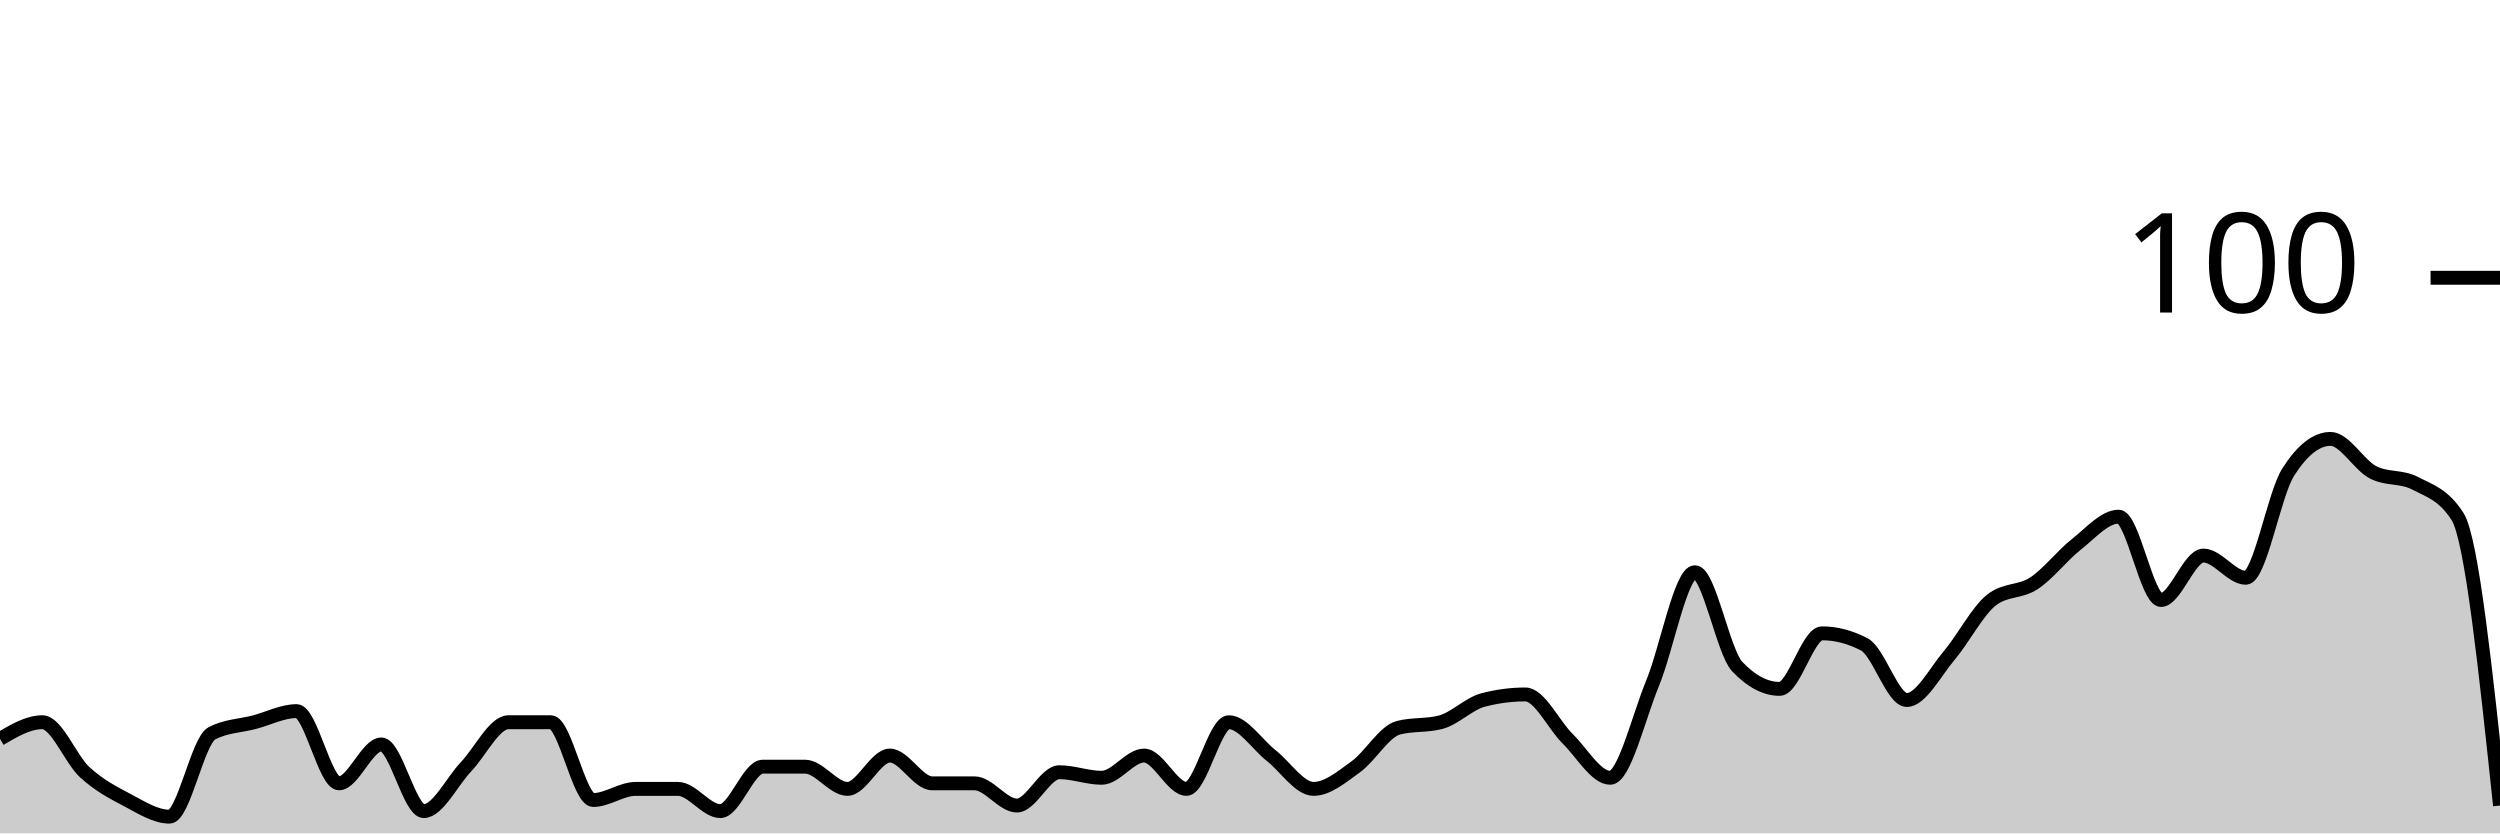
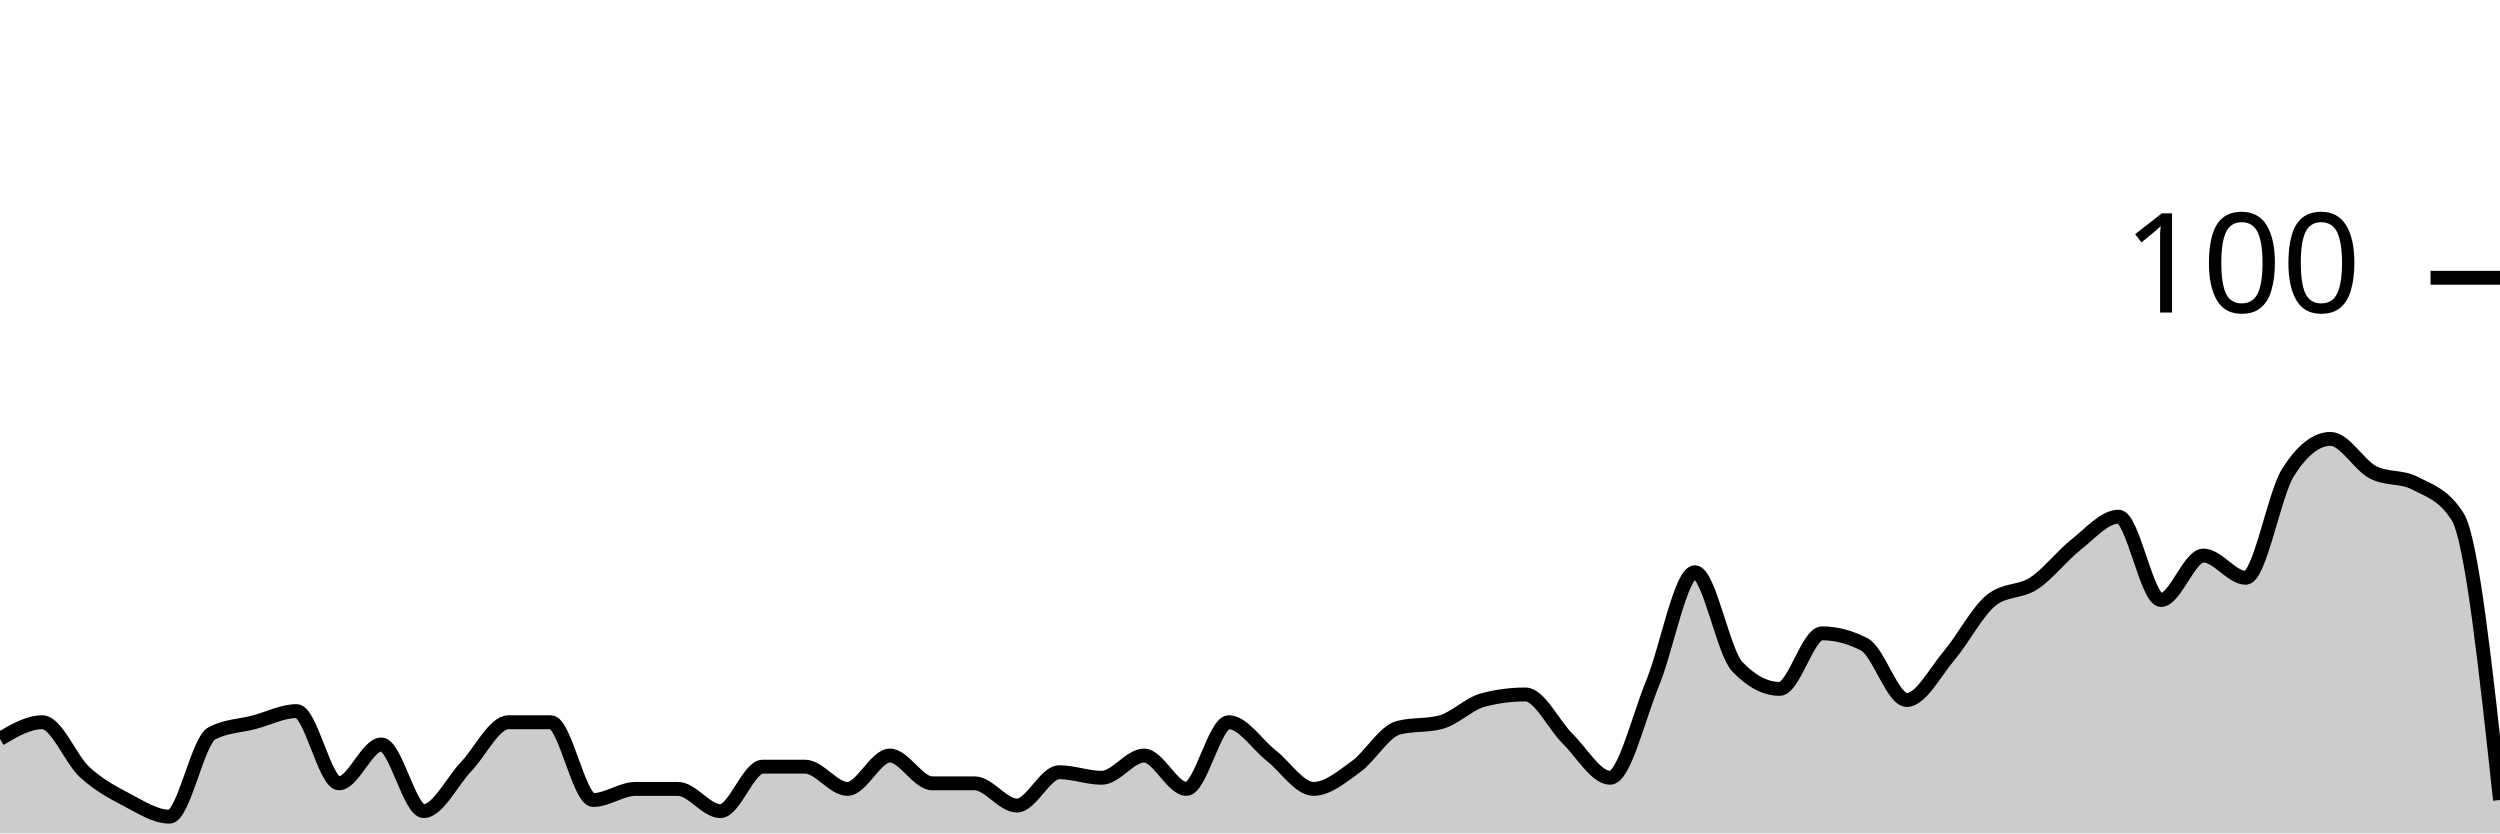
<svg xmlns="http://www.w3.org/2000/svg" viewBox="0 0 180 60">
  <g transform="translate(0,20)">
-     <path class="area" fill="rgba(0, 0, 0, 0.2)" d="M0,33.2C1.017,32.6,2.034,32,3.051,32C4.068,32,5.085,34.667,6.102,35.6C7.119,36.533,8.136,37.067,9.153,37.6C10.169,38.133,11.186,38.8,12.203,38.8C13.22,38.8,14.237,33.333,15.254,32.8C16.271,32.267,17.288,32.267,18.305,32C19.322,31.733,20.339,31.2,21.356,31.2C22.373,31.2,23.39,36.4,24.407,36.4C25.424,36.4,26.441,33.6,27.458,33.6C28.475,33.6,29.492,38.4,30.508,38.4C31.525,38.4,32.542,36.267,33.559,35.2C34.576,34.133,35.593,32,36.61,32C37.627,32,38.644,32,39.661,32C40.678,32,41.695,37.6,42.712,37.6C43.729,37.6,44.746,36.8,45.763,36.8C46.78,36.8,47.797,36.8,48.814,36.8C49.831,36.8,50.847,38.4,51.864,38.4C52.881,38.4,53.898,35.2,54.915,35.2C55.932,35.2,56.949,35.2,57.966,35.2C58.983,35.2,60,36.8,61.017,36.8C62.034,36.8,63.051,34.4,64.068,34.4C65.085,34.4,66.102,36.4,67.119,36.4C68.136,36.4,69.153,36.4,70.169,36.4C71.186,36.4,72.203,38,73.22,38C74.237,38,75.254,35.6,76.271,35.6C77.288,35.6,78.305,36,79.322,36C80.339,36,81.356,34.4,82.373,34.4C83.39,34.4,84.407,36.8,85.424,36.8C86.441,36.8,87.458,32,88.475,32C89.492,32,90.508,33.6,91.525,34.4C92.542,35.2,93.559,36.8,94.576,36.8C95.593,36.8,96.61,35.933,97.627,35.2C98.644,34.467,99.661,32.667,100.678,32.4C101.695,32.133,102.712,32.267,103.729,32C104.746,31.733,105.763,30.667,106.78,30.4C107.797,30.133,108.814,30,109.831,30C110.847,30,111.864,32.2,112.881,33.2C113.898,34.2,114.915,36,115.932,36C116.949,36,117.966,31.667,118.983,29.2C120,26.733,121.017,21.2,122.034,21.2C123.051,21.2,124.068,26.933,125.085,28C126.102,29.067,127.119,29.6,128.136,29.6C129.153,29.6,130.169,25.6,131.186,25.6C132.203,25.6,133.22,25.867,134.237,26.4C135.254,26.933,136.271,30.4,137.288,30.4C138.305,30.4,139.322,28.4,140.339,27.2C141.356,26,142.373,24,143.39,23.2C144.407,22.4,145.424,22.667,146.441,22C147.458,21.333,148.475,20,149.492,19.2C150.508,18.4,151.525,17.2,152.542,17.2C153.559,17.2,154.576,23.2,155.593,23.2C156.61,23.2,157.627,20,158.644,20C159.661,20,160.678,21.6,161.695,21.6C162.712,21.6,163.729,15.6,164.746,14C165.763,12.4,166.78,11.6,167.797,11.6C168.814,11.6,169.831,13.467,170.847,14C171.864,14.533,172.881,14.267,173.898,14.8C174.915,15.333,175.932,15.6,176.949,17.2C177.966,18.8,178.983,28.4,180,38L180,40C178.983,40,177.966,40,176.949,40C175.932,40,174.915,40,173.898,40C172.881,40,171.864,40,170.847,40C169.831,40,168.814,40,167.797,40C166.78,40,165.763,40,164.746,40C163.729,40,162.712,40,161.695,40C160.678,40,159.661,40,158.644,40C157.627,40,156.61,40,155.593,40C154.576,40,153.559,40,152.542,40C151.525,40,150.508,40,149.492,40C148.475,40,147.458,40,146.441,40C145.424,40,144.407,40,143.39,40C142.373,40,141.356,40,140.339,40C139.322,40,138.305,40,137.288,40C136.271,40,135.254,40,134.237,40C133.22,40,132.203,40,131.186,40C130.169,40,129.153,40,128.136,40C127.119,40,126.102,40,125.085,40C124.068,40,123.051,40,122.034,40C121.017,40,120,40,118.983,40C117.966,40,116.949,40,115.932,40C114.915,40,113.898,40,112.881,40C111.864,40,110.847,40,109.831,40C108.814,40,107.797,40,106.78,40C105.763,40,104.746,40,103.729,40C102.712,40,101.695,40,100.678,40C99.661,40,98.644,40,97.627,40C96.61,40,95.593,40,94.576,40C93.559,40,92.542,40,91.525,40C90.508,40,89.492,40,88.475,40C87.458,40,86.441,40,85.424,40C84.407,40,83.39,40,82.373,40C81.356,40,80.339,40,79.322,40C78.305,40,77.288,40,76.271,40C75.254,40,74.237,40,73.22,40C72.203,40,71.186,40,70.169,40C69.153,40,68.136,40,67.119,40C66.102,40,65.085,40,64.068,40C63.051,40,62.034,40,61.017,40C60,40,58.983,40,57.966,40C56.949,40,55.932,40,54.915,40C53.898,40,52.881,40,51.864,40C50.847,40,49.831,40,48.814,40C47.797,40,46.78,40,45.763,40C44.746,40,43.729,40,42.712,40C41.695,40,40.678,40,39.661,40C38.644,40,37.627,40,36.61,40C35.593,40,34.576,40,33.559,40C32.542,40,31.525,40,30.508,40C29.492,40,28.475,40,27.458,40C26.441,40,25.424,40,24.407,40C23.39,40,22.373,40,21.356,40C20.339,40,19.322,40,18.305,40C17.288,40,16.271,40,15.254,40C14.237,40,13.22,40,12.203,40C11.186,40,10.169,40,9.153,40C8.136,40,7.119,40,6.102,40C5.085,40,4.068,40,3.051,40C2.034,40,1.017,40,0,40Z" />
-     <path class="line" stroke="black" fill="none" d="M0,33.2C1.017,32.6,2.034,32,3.051,32C4.068,32,5.085,34.667,6.102,35.6C7.119,36.533,8.136,37.067,9.153,37.6C10.169,38.133,11.186,38.8,12.203,38.8C13.22,38.8,14.237,33.333,15.254,32.8C16.271,32.267,17.288,32.267,18.305,32C19.322,31.733,20.339,31.2,21.356,31.2C22.373,31.2,23.39,36.4,24.407,36.4C25.424,36.4,26.441,33.6,27.458,33.6C28.475,33.6,29.492,38.4,30.508,38.4C31.525,38.4,32.542,36.267,33.559,35.2C34.576,34.133,35.593,32,36.61,32C37.627,32,38.644,32,39.661,32C40.678,32,41.695,37.6,42.712,37.6C43.729,37.6,44.746,36.8,45.763,36.8C46.78,36.8,47.797,36.8,48.814,36.8C49.831,36.8,50.847,38.4,51.864,38.4C52.881,38.4,53.898,35.2,54.915,35.2C55.932,35.2,56.949,35.2,57.966,35.2C58.983,35.2,60,36.8,61.017,36.8C62.034,36.8,63.051,34.4,64.068,34.4C65.085,34.4,66.102,36.4,67.119,36.4C68.136,36.4,69.153,36.4,70.169,36.4C71.186,36.4,72.203,38,73.22,38C74.237,38,75.254,35.6,76.271,35.6C77.288,35.6,78.305,36,79.322,36C80.339,36,81.356,34.4,82.373,34.4C83.39,34.4,84.407,36.8,85.424,36.8C86.441,36.8,87.458,32,88.475,32C89.492,32,90.508,33.6,91.525,34.4C92.542,35.2,93.559,36.8,94.576,36.8C95.593,36.8,96.61,35.933,97.627,35.2C98.644,34.467,99.661,32.667,100.678,32.4C101.695,32.133,102.712,32.267,103.729,32C104.746,31.733,105.763,30.667,106.78,30.4C107.797,30.133,108.814,30,109.831,30C110.847,30,111.864,32.2,112.881,33.2C113.898,34.2,114.915,36,115.932,36C116.949,36,117.966,31.667,118.983,29.2C120,26.733,121.017,21.2,122.034,21.2C123.051,21.2,124.068,26.933,125.085,28C126.102,29.067,127.119,29.6,128.136,29.6C129.153,29.6,130.169,25.6,131.186,25.6C132.203,25.6,133.22,25.867,134.237,26.4C135.254,26.933,136.271,30.4,137.288,30.4C138.305,30.4,139.322,28.4,140.339,27.2C141.356,26,142.373,24,143.39,23.2C144.407,22.4,145.424,22.667,146.441,22C147.458,21.333,148.475,20,149.492,19.2C150.508,18.4,151.525,17.2,152.542,17.2C153.559,17.2,154.576,23.2,155.593,23.2C156.61,23.2,157.627,20,158.644,20C159.661,20,160.678,21.6,161.695,21.6C162.712,21.6,163.729,15.6,164.746,14C165.763,12.4,166.78,11.6,167.797,11.6C168.814,11.6,169.831,13.467,170.847,14C171.864,14.533,172.881,14.267,173.898,14.8C174.915,15.333,175.932,15.6,176.949,17.2C177.966,18.8,178.983,28.4,180,38" />
+     <path class="area" fill="rgba(0, 0, 0, 0.2)" d="M0,33.2C1.017,32.6,2.034,32,3.051,32C4.068,32,5.085,34.667,6.102,35.6C7.119,36.533,8.136,37.067,9.153,37.6C10.169,38.133,11.186,38.8,12.203,38.8C13.22,38.8,14.237,33.333,15.254,32.8C16.271,32.267,17.288,32.267,18.305,32C19.322,31.733,20.339,31.2,21.356,31.2C22.373,31.2,23.39,36.4,24.407,36.4C25.424,36.4,26.441,33.6,27.458,33.6C28.475,33.6,29.492,38.4,30.508,38.4C31.525,38.4,32.542,36.267,33.559,35.2C34.576,34.133,35.593,32,36.61,32C37.627,32,38.644,32,39.661,32C40.678,32,41.695,37.6,42.712,37.6C43.729,37.6,44.746,36.8,45.763,36.8C46.78,36.8,47.797,36.8,48.814,36.8C49.831,36.8,50.847,38.4,51.864,38.4C52.881,38.4,53.898,35.2,54.915,35.2C55.932,35.2,56.949,35.2,57.966,35.2C58.983,35.2,60,36.8,61.017,36.8C62.034,36.8,63.051,34.4,64.068,34.4C65.085,34.4,66.102,36.4,67.119,36.4C68.136,36.4,69.153,36.4,70.169,36.4C71.186,36.4,72.203,38,73.22,38C74.237,38,75.254,35.6,76.271,35.6C77.288,35.6,78.305,36,79.322,36C80.339,36,81.356,34.4,82.373,34.4C83.39,34.4,84.407,36.8,85.424,36.8C86.441,36.8,87.458,32,88.475,32C89.492,32,90.508,33.6,91.525,34.4C92.542,35.2,93.559,36.8,94.576,36.8C95.593,36.8,96.61,35.933,97.627,35.2C98.644,34.467,99.661,32.667,100.678,32.4C101.695,32.133,102.712,32.267,103.729,32C104.746,31.733,105.763,30.667,106.78,30.4C107.797,30.133,108.814,30,109.831,30C110.847,30,111.864,32.2,112.881,33.2C113.898,34.2,114.915,36,115.932,36C116.949,36,117.966,31.667,118.983,29.2C120,26.733,121.017,21.2,122.034,21.2C123.051,21.2,124.068,26.933,125.085,28C126.102,29.067,127.119,29.6,128.136,29.6C129.153,29.6,130.169,25.6,131.186,25.6C132.203,25.6,133.22,25.867,134.237,26.4C135.254,26.933,136.271,30.4,137.288,30.4C138.305,30.4,139.322,28.4,140.339,27.2C141.356,26,142.373,24,143.39,23.2C144.407,22.4,145.424,22.667,146.441,22C147.458,21.333,148.475,20,149.492,19.2C150.508,18.4,151.525,17.2,152.542,17.2C153.559,17.2,154.576,23.2,155.593,23.2C156.61,23.2,157.627,20,158.644,20C159.661,20,160.678,21.6,161.695,21.6C162.712,21.6,163.729,15.6,164.746,14C165.763,12.4,166.78,11.6,167.797,11.6C168.814,11.6,169.831,13.467,170.847,14C171.864,14.533,172.881,14.267,173.898,14.8C174.915,15.333,175.932,15.6,176.949,17.2C177.966,18.8,178.983,28.2,180,37.6L180,40C178.983,40,177.966,40,176.949,40C175.932,40,174.915,40,173.898,40C172.881,40,171.864,40,170.847,40C169.831,40,168.814,40,167.797,40C166.78,40,165.763,40,164.746,40C163.729,40,162.712,40,161.695,40C160.678,40,159.661,40,158.644,40C157.627,40,156.61,40,155.593,40C154.576,40,153.559,40,152.542,40C151.525,40,150.508,40,149.492,40C148.475,40,147.458,40,146.441,40C145.424,40,144.407,40,143.39,40C142.373,40,141.356,40,140.339,40C139.322,40,138.305,40,137.288,40C136.271,40,135.254,40,134.237,40C133.22,40,132.203,40,131.186,40C130.169,40,129.153,40,128.136,40C127.119,40,126.102,40,125.085,40C124.068,40,123.051,40,122.034,40C121.017,40,120,40,118.983,40C117.966,40,116.949,40,115.932,40C114.915,40,113.898,40,112.881,40C111.864,40,110.847,40,109.831,40C108.814,40,107.797,40,106.78,40C105.763,40,104.746,40,103.729,40C102.712,40,101.695,40,100.678,40C99.661,40,98.644,40,97.627,40C96.61,40,95.593,40,94.576,40C93.559,40,92.542,40,91.525,40C90.508,40,89.492,40,88.475,40C87.458,40,86.441,40,85.424,40C84.407,40,83.39,40,82.373,40C81.356,40,80.339,40,79.322,40C78.305,40,77.288,40,76.271,40C75.254,40,74.237,40,73.22,40C72.203,40,71.186,40,70.169,40C69.153,40,68.136,40,67.119,40C66.102,40,65.085,40,64.068,40C63.051,40,62.034,40,61.017,40C60,40,58.983,40,57.966,40C56.949,40,55.932,40,54.915,40C53.898,40,52.881,40,51.864,40C50.847,40,49.831,40,48.814,40C47.797,40,46.78,40,45.763,40C44.746,40,43.729,40,42.712,40C41.695,40,40.678,40,39.661,40C38.644,40,37.627,40,36.61,40C35.593,40,34.576,40,33.559,40C32.542,40,31.525,40,30.508,40C29.492,40,28.475,40,27.458,40C26.441,40,25.424,40,24.407,40C23.39,40,22.373,40,21.356,40C20.339,40,19.322,40,18.305,40C17.288,40,16.271,40,15.254,40C14.237,40,13.22,40,12.203,40C11.186,40,10.169,40,9.153,40C8.136,40,7.119,40,6.102,40C5.085,40,4.068,40,3.051,40C2.034,40,1.017,40,0,40Z" />
+     <path class="line" stroke="black" fill="none" d="M0,33.2C1.017,32.6,2.034,32,3.051,32C4.068,32,5.085,34.667,6.102,35.6C7.119,36.533,8.136,37.067,9.153,37.6C10.169,38.133,11.186,38.8,12.203,38.8C13.22,38.8,14.237,33.333,15.254,32.8C16.271,32.267,17.288,32.267,18.305,32C19.322,31.733,20.339,31.2,21.356,31.2C22.373,31.2,23.39,36.4,24.407,36.4C25.424,36.4,26.441,33.6,27.458,33.6C28.475,33.6,29.492,38.4,30.508,38.4C31.525,38.4,32.542,36.267,33.559,35.2C34.576,34.133,35.593,32,36.61,32C37.627,32,38.644,32,39.661,32C40.678,32,41.695,37.6,42.712,37.6C43.729,37.6,44.746,36.8,45.763,36.8C46.78,36.8,47.797,36.8,48.814,36.8C49.831,36.8,50.847,38.4,51.864,38.4C52.881,38.4,53.898,35.2,54.915,35.2C55.932,35.2,56.949,35.2,57.966,35.2C58.983,35.2,60,36.8,61.017,36.8C62.034,36.8,63.051,34.4,64.068,34.4C65.085,34.4,66.102,36.4,67.119,36.4C68.136,36.4,69.153,36.4,70.169,36.4C71.186,36.4,72.203,38,73.22,38C74.237,38,75.254,35.6,76.271,35.6C77.288,35.6,78.305,36,79.322,36C80.339,36,81.356,34.4,82.373,34.4C83.39,34.4,84.407,36.8,85.424,36.8C86.441,36.8,87.458,32,88.475,32C89.492,32,90.508,33.6,91.525,34.4C92.542,35.2,93.559,36.8,94.576,36.8C95.593,36.8,96.61,35.933,97.627,35.2C98.644,34.467,99.661,32.667,100.678,32.4C101.695,32.133,102.712,32.267,103.729,32C104.746,31.733,105.763,30.667,106.78,30.4C107.797,30.133,108.814,30,109.831,30C110.847,30,111.864,32.2,112.881,33.2C113.898,34.2,114.915,36,115.932,36C116.949,36,117.966,31.667,118.983,29.2C120,26.733,121.017,21.2,122.034,21.2C123.051,21.2,124.068,26.933,125.085,28C126.102,29.067,127.119,29.6,128.136,29.6C129.153,29.6,130.169,25.6,131.186,25.6C132.203,25.6,133.22,25.867,134.237,26.4C135.254,26.933,136.271,30.4,137.288,30.4C138.305,30.4,139.322,28.4,140.339,27.2C141.356,26,142.373,24,143.39,23.2C144.407,22.4,145.424,22.667,146.441,22C147.458,21.333,148.475,20,149.492,19.2C150.508,18.4,151.525,17.2,152.542,17.2C153.559,17.2,154.576,23.2,155.593,23.2C156.61,23.2,157.627,20,158.644,20C159.661,20,160.678,21.6,161.695,21.6C162.712,21.6,163.729,15.6,164.746,14C165.763,12.4,166.78,11.6,167.797,11.6C168.814,11.6,169.831,13.467,170.847,14C171.864,14.533,172.881,14.267,173.898,14.8C174.915,15.333,175.932,15.6,176.949,17.2C177.966,18.8,178.983,28.2,180,37.6" />
    <path class="axis-ceiling" stroke-width="1" stroke="black" fill="none" d="M175,0L180,0" />
    <text class="axis-ceiling-label" font-family="sans-serif" text-anchor="end" font-size="10px" x="170" y="2.5">100</text>
  </g>
</svg>
